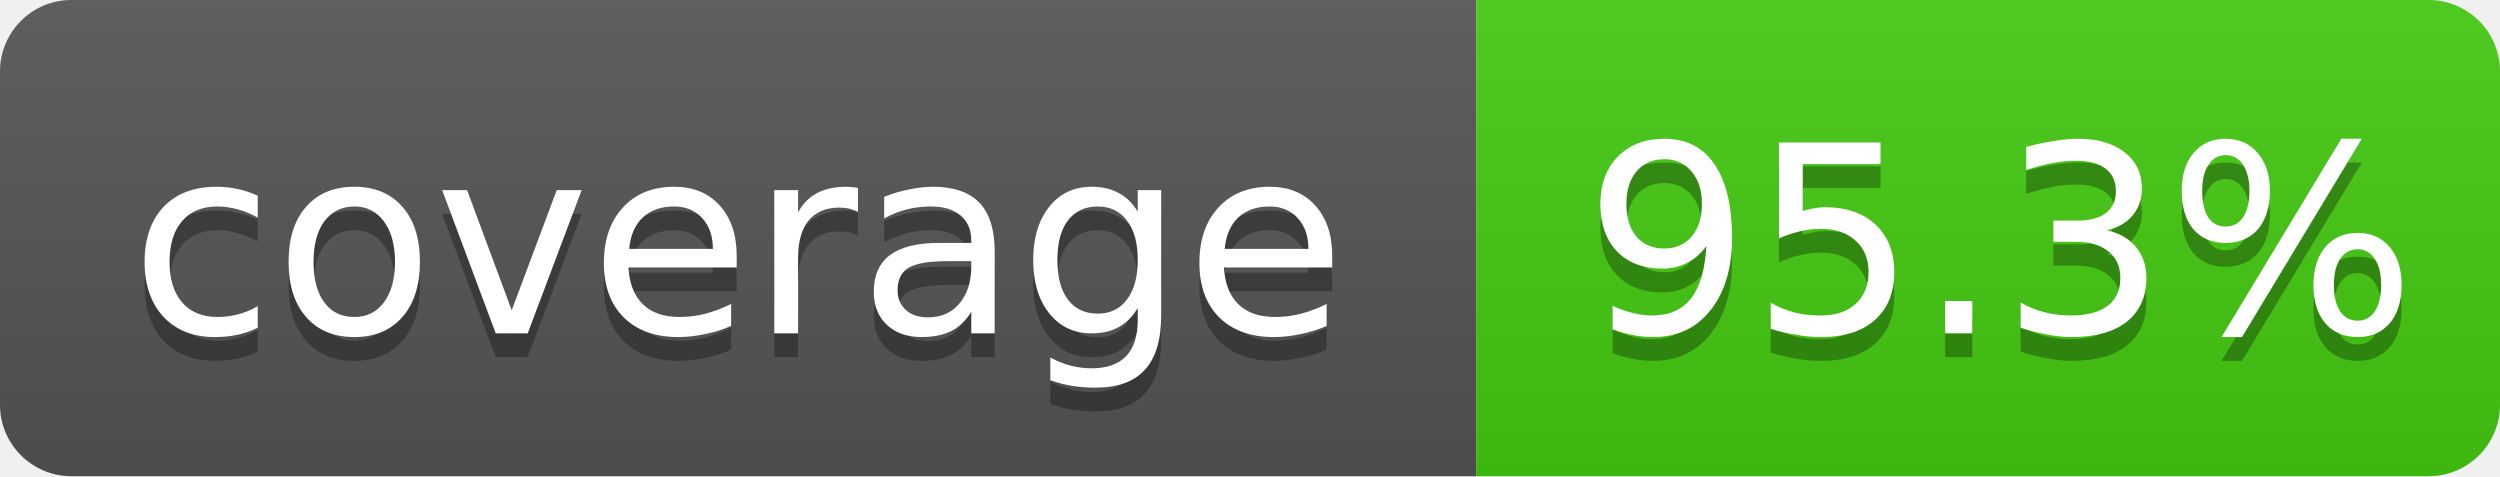
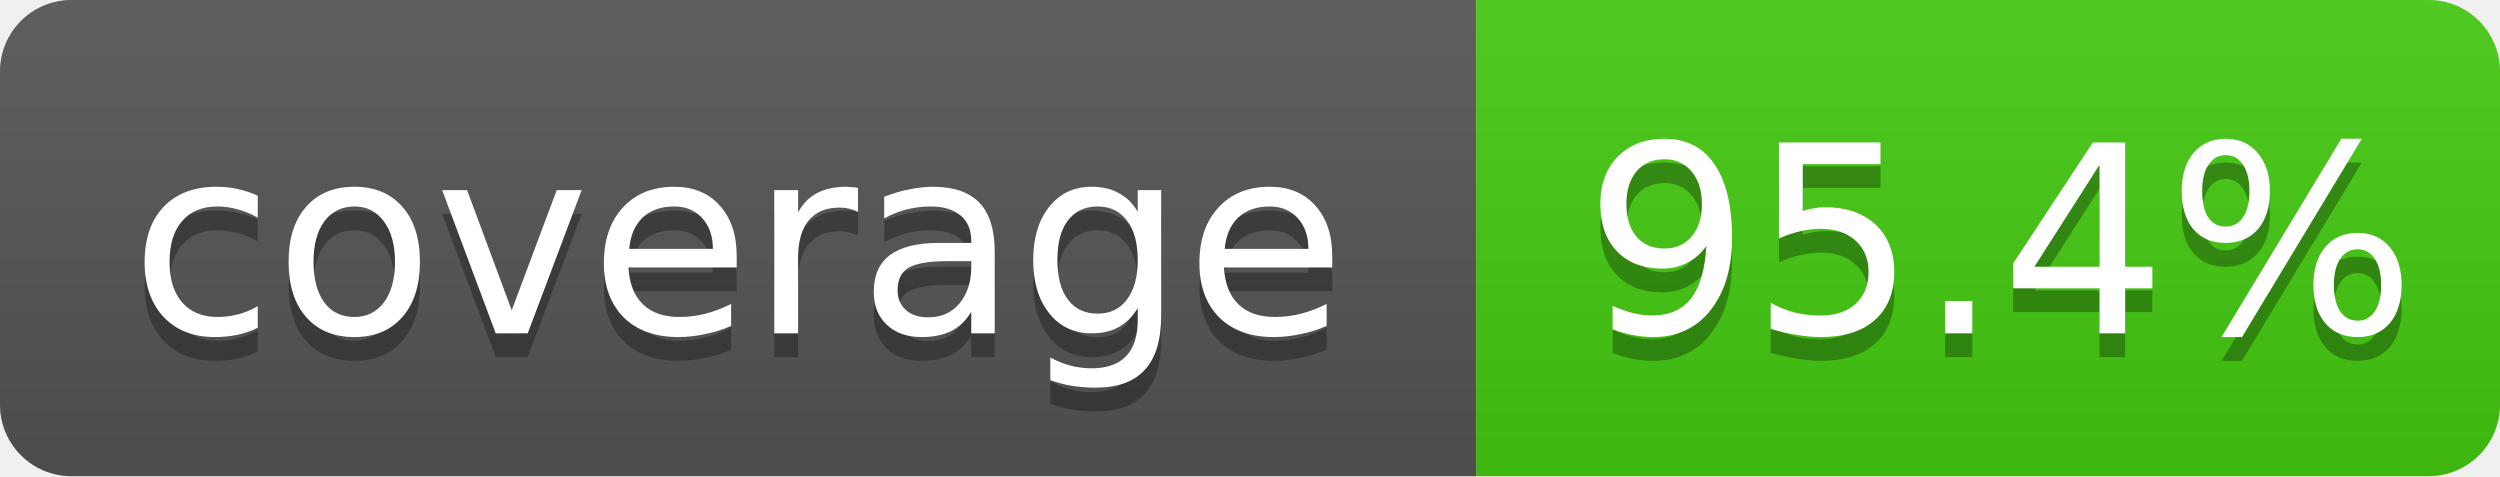
- <svg xmlns="http://www.w3.org/2000/svg" width="105" height="20" role="img" aria-label="coverage: 95.3%">
+ <svg xmlns="http://www.w3.org/2000/svg" width="105" height="20" role="img" aria-label="coverage: 95.4%">
  <linearGradient id="shine" x2="0" y2="100%">
    <stop offset="0" stop-color="#bbb" stop-opacity=".1" />
    <stop offset="1" stop-opacity=".1" />
  </linearGradient>
  <clipPath id="rounded">
    <rect width="105" height="20" rx="3" fill="#fff" />
  </clipPath>
  <g clip-path="url(#rounded)">
    <rect width="62" height="20" fill="#555" />
    <rect x="62" width="43" height="20" fill="#4c1" />
    <rect width="105" height="20" fill="url(#shine)" />
  </g>
  <g fill="#fff" text-anchor="middle" font-family="Verdana,Geneva,DejaVu Sans,sans-serif" font-size="11">
    <text x="31" y="15" fill="#010101" fill-opacity=".3">coverage</text>
    <text x="31" y="14">coverage</text>
-     <text x="84" y="15" fill="#010101" fill-opacity=".3">95.3%</text>
-     <text x="84" y="14">95.3%</text>
+     <text x="84" y="15" fill="#010101" fill-opacity=".3">95.4%</text>
+     <text x="84" y="14">95.4%</text>
  </g>
</svg>
